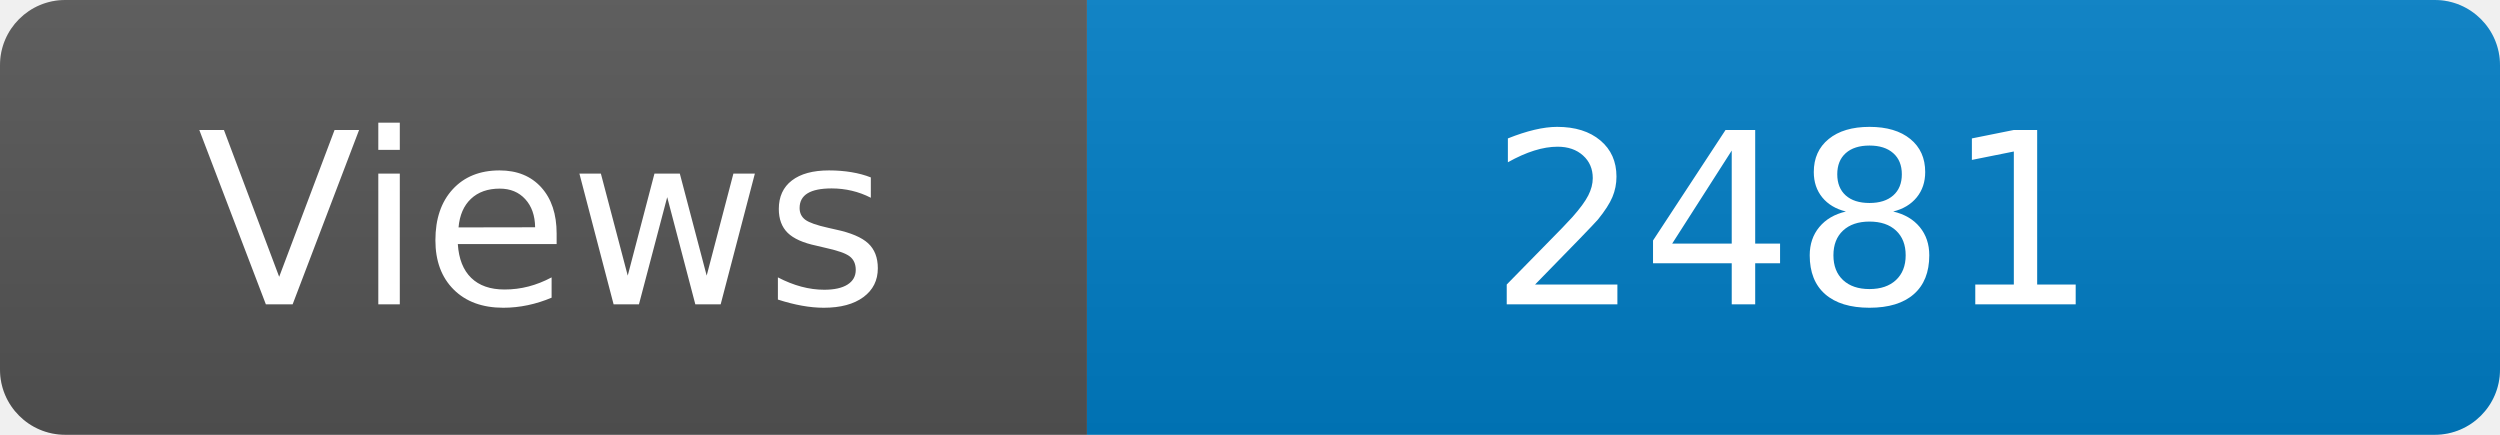
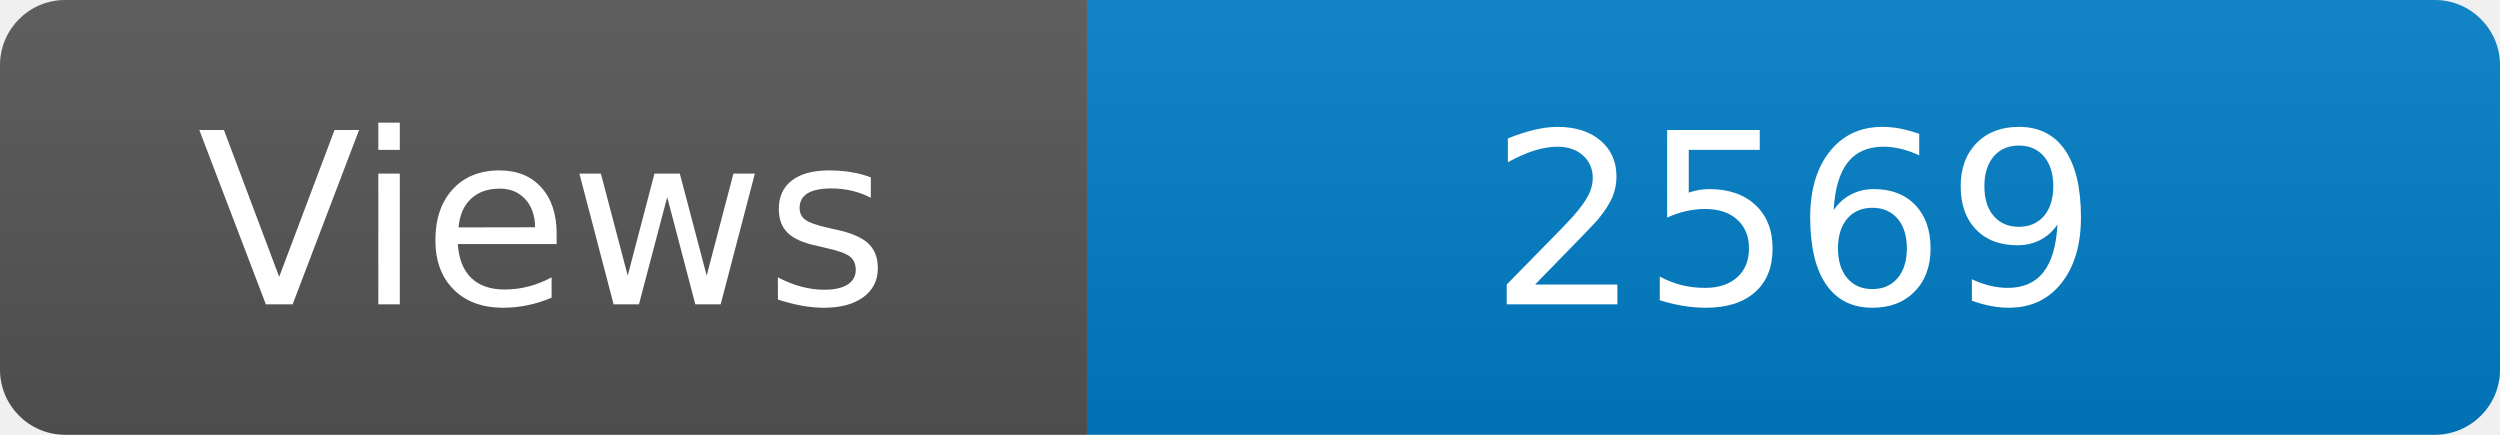
<svg xmlns="http://www.w3.org/2000/svg" width="115" height="20" role="img" aria-label="Maintained?: yes">
  <linearGradient id="s" x2="0" y2="100%">
    <stop offset="0" stop-color="#bbb" stop-opacity=".1" />
    <stop offset="1" stop-opacity=".1" />
  </linearGradient>
  <clipPath id="r">
    <rect width="115" height="20" rx="3" fill="#fff" />
  </clipPath>
  <g clip-path="url(#r)">
    <rect width="50" height="20" fill="#555" />
    <rect x="50" width="160" height="20" fill="#007ec6" />
    <rect width="115" height="20" fill="url(#s)" />
  </g>
  <g fill="#fff" text-anchor="middle" font-family="Verdana,Geneva,DejaVu Sans,sans-serif" font-size="110">
    <text x="250" y="140" transform="scale(.1)" fill="#fff">Views</text>
-     <text x="825" y="140" transform="scale(.1)" fill="#fff">2481</text>
+     <text x="825" y="140" transform="scale(.1)" fill="#fff">2569</text>
  </g>
</svg>
